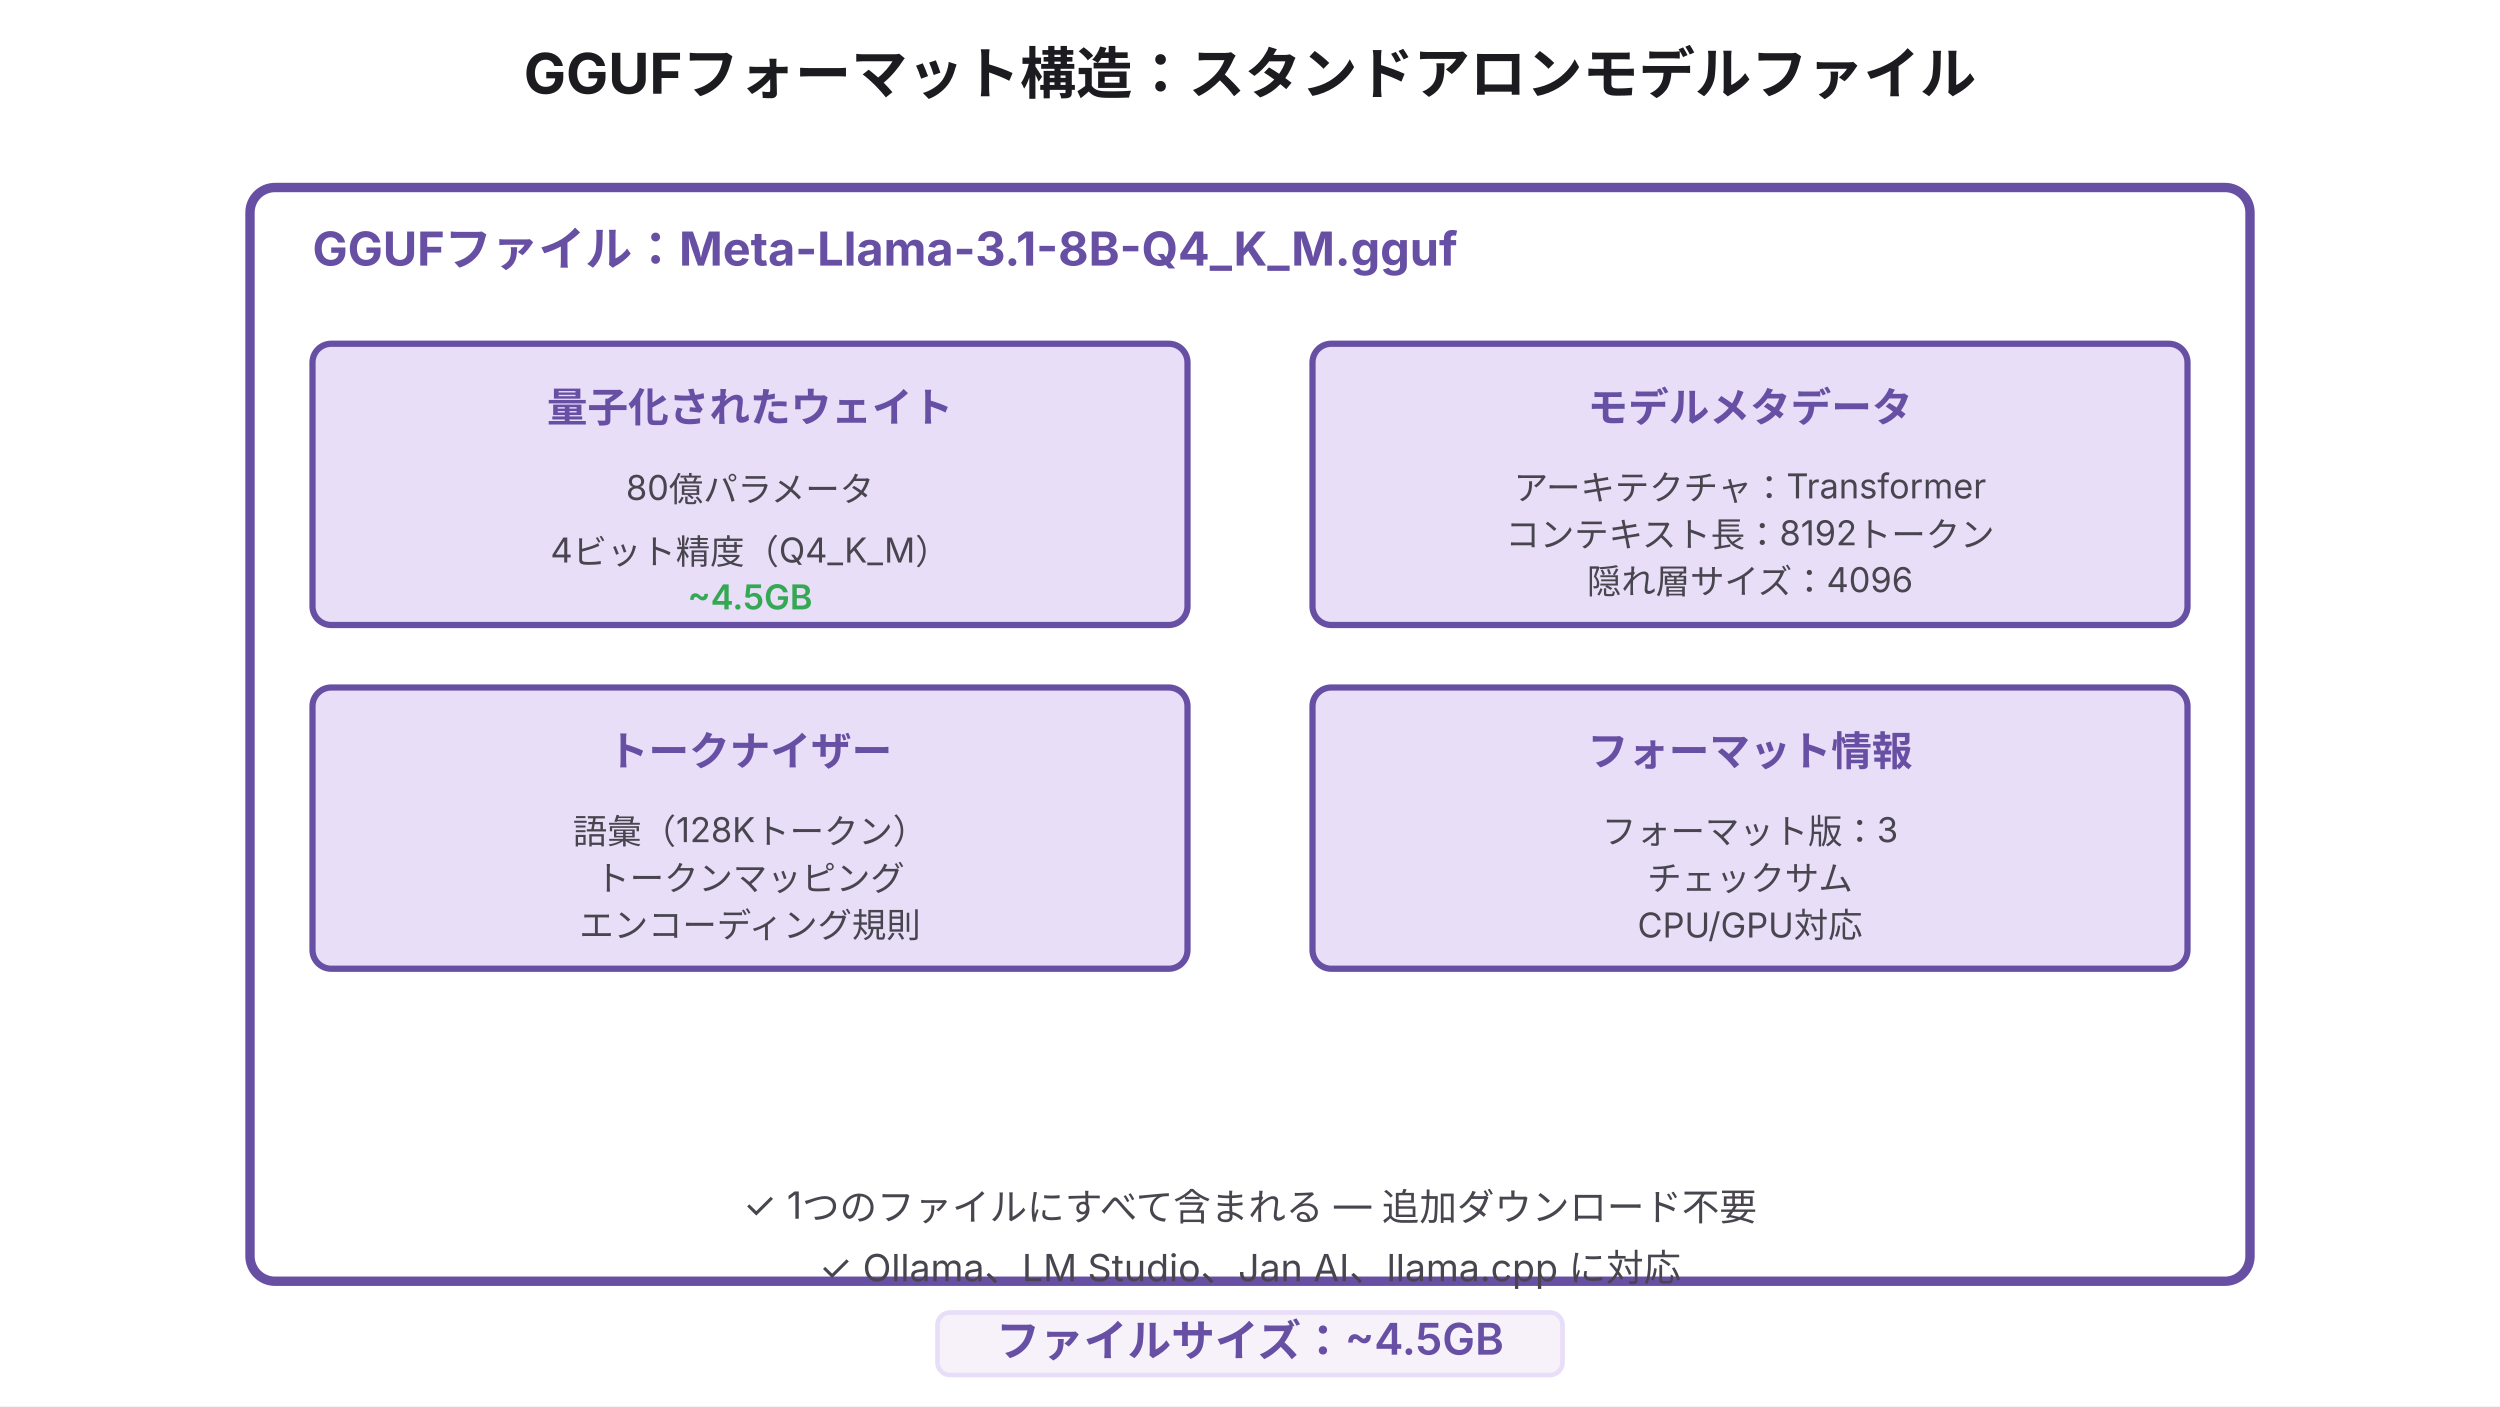
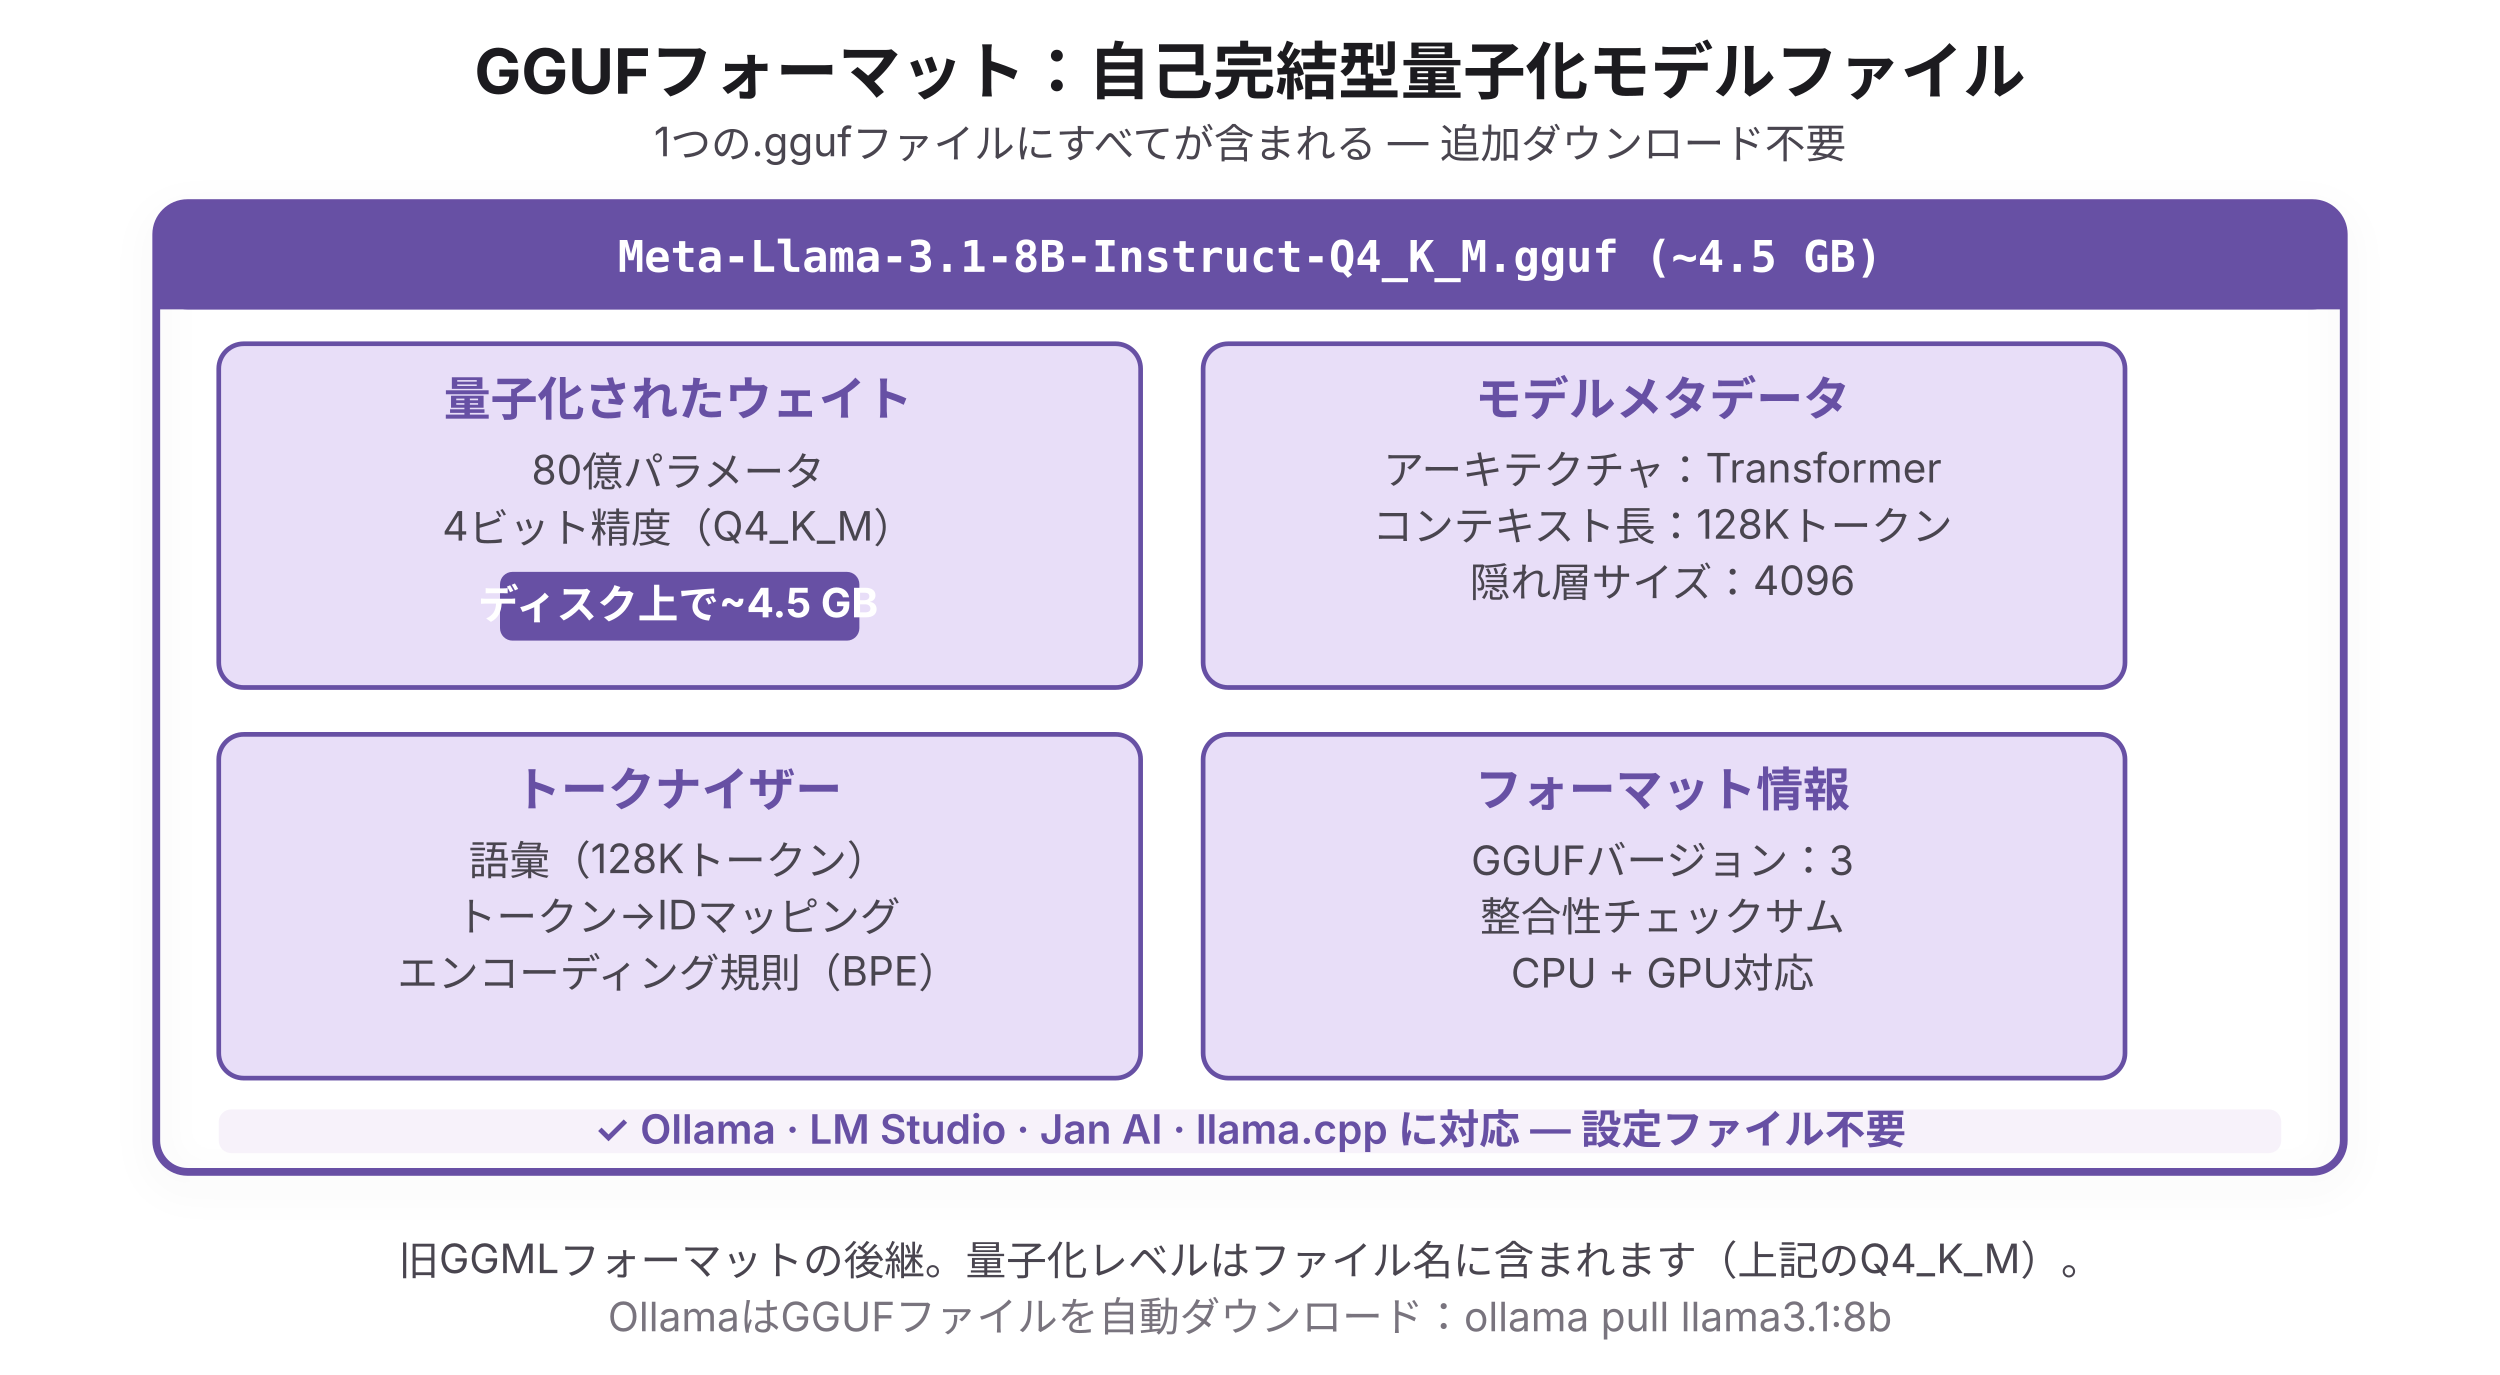
- <svg xmlns="http://www.w3.org/2000/svg" viewBox="0 0 800 450">
-   <rect width="800" height="450" fill="#FFFFFF" />
-   <text x="400" y="30" font-family="system-ui, -apple-system, sans-serif" font-size="18" font-weight="700" fill="#1C1B1F" text-anchor="middle">
-     GGUFフォーマット構造：スタンドアロンモデルファイル
-   </text>
-   <rect x="80" y="60" width="640" height="350" fill="none" stroke="#6750A4" stroke-width="3" rx="8" />
-   <text x="100" y="85" font-family="system-ui, -apple-system, sans-serif" font-size="15" font-weight="700" fill="#6750A4">
-     GGUFファイル：Meta-Llama-3.1-8B-Q4_K_M.gguf
-   </text>
-   <rect x="100" y="110" width="280" height="90" fill="#E8DEF8" stroke="#6750A4" stroke-width="2" rx="6" />
-   <text x="240" y="135" font-family="system-ui, -apple-system, sans-serif" font-size="13" font-weight="700" fill="#6750A4" text-anchor="middle">
-     量子化されたウェイト
-   </text>
-   <text x="240" y="160" font-family="system-ui, -apple-system, sans-serif" font-size="11" fill="#49454F" text-anchor="middle">
-     80億パラメータ
-   </text>
-   <text x="240" y="180" font-family="system-ui, -apple-system, sans-serif" font-size="11" fill="#49454F" text-anchor="middle">
-     4ビット精度（Q4_K_M）
-   </text>
-   <text x="240" y="195" font-family="system-ui, -apple-system, sans-serif" font-size="11" font-weight="600" fill="#34A853" text-anchor="middle">
-     ~4.5GB
-   </text>
-   <rect x="420" y="110" width="280" height="90" fill="#E8DEF8" stroke="#6750A4" stroke-width="2" rx="6" />
-   <text x="560" y="135" font-family="system-ui, -apple-system, sans-serif" font-size="13" font-weight="700" fill="#6750A4" text-anchor="middle">
-     モデルメタデータ
-   </text>
-   <text x="560" y="160" font-family="system-ui, -apple-system, sans-serif" font-size="11" fill="#49454F" text-anchor="middle">
-     アーキテクチャ：Transformer
-   </text>
-   <text x="560" y="175" font-family="system-ui, -apple-system, sans-serif" font-size="11" fill="#49454F" text-anchor="middle">
-     コンテキスト長：8192トークン
-   </text>
-   <text x="560" y="190" font-family="system-ui, -apple-system, sans-serif" font-size="11" fill="#49454F" text-anchor="middle">
-     隠れ層サイズ：4096
-   </text>
-   <rect x="100" y="220" width="280" height="90" fill="#E8DEF8" stroke="#6750A4" stroke-width="2" rx="6" />
-   <text x="240" y="245" font-family="system-ui, -apple-system, sans-serif" font-size="13" font-weight="700" fill="#6750A4" text-anchor="middle">
-     トークナイザー
-   </text>
-   <text x="240" y="270" font-family="system-ui, -apple-system, sans-serif" font-size="11" fill="#49454F" text-anchor="middle">
-     語彙（128Kトークン）
-   </text>
-   <text x="240" y="285" font-family="system-ui, -apple-system, sans-serif" font-size="11" fill="#49454F" text-anchor="middle">
-     トークンマッピング
-   </text>
-   <text x="240" y="300" font-family="system-ui, -apple-system, sans-serif" font-size="11" fill="#49454F" text-anchor="middle">
-     エンコーディング規則
-   </text>
-   <rect x="420" y="220" width="280" height="90" fill="#E8DEF8" stroke="#6750A4" stroke-width="2" rx="6" />
-   <text x="560" y="245" font-family="system-ui, -apple-system, sans-serif" font-size="13" font-weight="700" fill="#6750A4" text-anchor="middle">
-     フォーマット情報
-   </text>
-   <text x="560" y="270" font-family="system-ui, -apple-system, sans-serif" font-size="11" fill="#49454F" text-anchor="middle">
-     フォーマット版：3
-   </text>
-   <text x="560" y="285" font-family="system-ui, -apple-system, sans-serif" font-size="11" fill="#49454F" text-anchor="middle">
-     チェックサム
-   </text>
-   <text x="560" y="300" font-family="system-ui, -apple-system, sans-serif" font-size="11" fill="#49454F" text-anchor="middle">
-     CPU/GPU対応
-   </text>
-   <text x="400" y="390" font-family="system-ui, -apple-system, sans-serif" font-size="12" fill="#49454F" text-anchor="middle">
-     ✓ 1つのファイルにすべて含まれる — 追加ダウンロード不要
-   </text>
-   <text x="400" y="410" font-family="system-ui, -apple-system, sans-serif" font-size="12" fill="#49454F" text-anchor="middle">
-     ✓ Ollama、LM Studio、Jan AI、llama.cpp に対応
-   </text>
-   <rect x="300" y="420" width="200" height="20" fill="#F7F2FA" stroke="#E8DEF8" stroke-width="1.5" rx="4" />
-   <text x="400" y="434" font-family="system-ui, -apple-system, sans-serif" font-size="14" font-weight="600" fill="#6750A4" text-anchor="middle">
-     ファイルサイズ：~4.5GB
-   </text>
+ <svg xmlns="http://www.w3.org/2000/svg" viewBox="0 0 800 440">
+   <defs>
+     <filter id="shadow">
+       <feDropShadow dx="0" dy="4" stdDeviation="6" flood-opacity="0.08" />
+     </filter>
+   </defs>
+   <rect width="800" height="440" fill="#FFFFFF" />
+   <text x="400" y="30" font-family="system-ui,-apple-system,sans-serif" font-size="20" font-weight="700" fill="#1C1B1F" text-anchor="middle">GGUFフォーマット：自己完結型量子化モデルファイル</text>
+   <text x="400" y="50" font-family="system-ui,-apple-system,sans-serif" font-size="13" fill="#49454F" text-anchor="middle">1つの.ggufファイルにすべてが含まれる — 追加ダウンロード不要</text>
+   <rect x="50" y="65" width="700" height="310" fill="none" stroke="#6750A4" stroke-width="2.5" rx="10" filter="url(#shadow)" />
+   <rect x="50" y="65" width="700" height="34" rx="10" fill="#6750A4" />
+   <rect x="50" y="85" width="700" height="14" fill="#6750A4" />
+   <text x="400" y="87" font-family="'SF Mono','Monaco',monospace" font-size="14" font-weight="700" fill="#FFFFFF" text-anchor="middle">Meta-Llama-3.1-8B-Instruct-Q4_K_M.gguf  (~4.5 GB)</text>
+   <rect x="70" y="110" width="295" height="110" rx="8" fill="#E8DEF8" stroke="#6750A4" stroke-width="1.5" />
+   <text x="217" y="133" font-family="system-ui,-apple-system,sans-serif" font-size="15" font-weight="700" fill="#6750A4" text-anchor="middle">量子化されたウェイト</text>
+   <text x="217" y="155" font-family="system-ui,-apple-system,sans-serif" font-size="13" fill="#49454F" text-anchor="middle">80億パラメータ</text>
+   <text x="217" y="173" font-family="system-ui,-apple-system,sans-serif" font-size="13" fill="#49454F" text-anchor="middle">4ビット精度（Q4_K_M）</text>
+   <rect x="160" y="183" width="115" height="22" rx="4" fill="#6750A4" />
+   <text x="217" y="198" font-family="system-ui,-apple-system,sans-serif" font-size="13" font-weight="700" fill="#FFFFFF" text-anchor="middle">ディスク上で~4.5 GB</text>
+   <rect x="385" y="110" width="295" height="110" rx="8" fill="#E8DEF8" stroke="#6750A4" stroke-width="1.5" />
+   <text x="532" y="133" font-family="system-ui,-apple-system,sans-serif" font-size="15" font-weight="700" fill="#6750A4" text-anchor="middle">モデルメタデータ</text>
+   <text x="532" y="155" font-family="system-ui,-apple-system,sans-serif" font-size="13" fill="#49454F" text-anchor="middle">アーキテクチャ：Transformer</text>
+   <text x="532" y="173" font-family="system-ui,-apple-system,sans-serif" font-size="13" fill="#49454F" text-anchor="middle">コンテキスト長：128Kトークン</text>
+   <text x="532" y="191" font-family="system-ui,-apple-system,sans-serif" font-size="13" fill="#49454F" text-anchor="middle">隠れ層サイズ：4096</text>
+   <rect x="70" y="235" width="295" height="110" rx="8" fill="#E8DEF8" stroke="#6750A4" stroke-width="1.5" />
+   <text x="217" y="258" font-family="system-ui,-apple-system,sans-serif" font-size="15" font-weight="700" fill="#6750A4" text-anchor="middle">トークナイザー</text>
+   <text x="217" y="280" font-family="system-ui,-apple-system,sans-serif" font-size="13" fill="#49454F" text-anchor="middle">語彙（128Kトークン）</text>
+   <text x="217" y="298" font-family="system-ui,-apple-system,sans-serif" font-size="13" fill="#49454F" text-anchor="middle">トークン→IDマッピング</text>
+   <text x="217" y="316" font-family="system-ui,-apple-system,sans-serif" font-size="13" fill="#49454F" text-anchor="middle">エンコーディング規則（BPE）</text>
+   <rect x="385" y="235" width="295" height="110" rx="8" fill="#E8DEF8" stroke="#6750A4" stroke-width="1.5" />
+   <text x="532" y="258" font-family="system-ui,-apple-system,sans-serif" font-size="15" font-weight="700" fill="#6750A4" text-anchor="middle">フォーマット情報</text>
+   <text x="532" y="280" font-family="system-ui,-apple-system,sans-serif" font-size="13" fill="#49454F" text-anchor="middle">GGUFバージョン：3</text>
+   <text x="532" y="298" font-family="system-ui,-apple-system,sans-serif" font-size="13" fill="#49454F" text-anchor="middle">整合性チェックサム</text>
+   <text x="532" y="316" font-family="system-ui,-apple-system,sans-serif" font-size="13" fill="#49454F" text-anchor="middle">CPU + GPU対応</text>
+   <rect x="70" y="355" width="660" height="14" rx="4" fill="#F7F2FA" />
+   <text x="400" y="366" font-family="system-ui,-apple-system,sans-serif" font-size="13" font-weight="600" fill="#6750A4" text-anchor="middle">✓ Ollama · LM Studio · Jan AI · llama.cpp に対応 — 設定ファイル不要</text>
+   <text x="400" y="408" font-family="system-ui,-apple-system,sans-serif" font-size="13" fill="#49454F" text-anchor="middle">旧GGMLフォーマットの後継。量子化レベルはファイル名に含まれます（上記のQ4_K_M）。</text>
+   <text x="400" y="426" font-family="system-ui,-apple-system,sans-serif" font-size="13" fill="#79747E" text-anchor="middle">OllamaはGGUFファイルを自動ダウンロード：ollama pull llama3.1:8b</text>
</svg>
